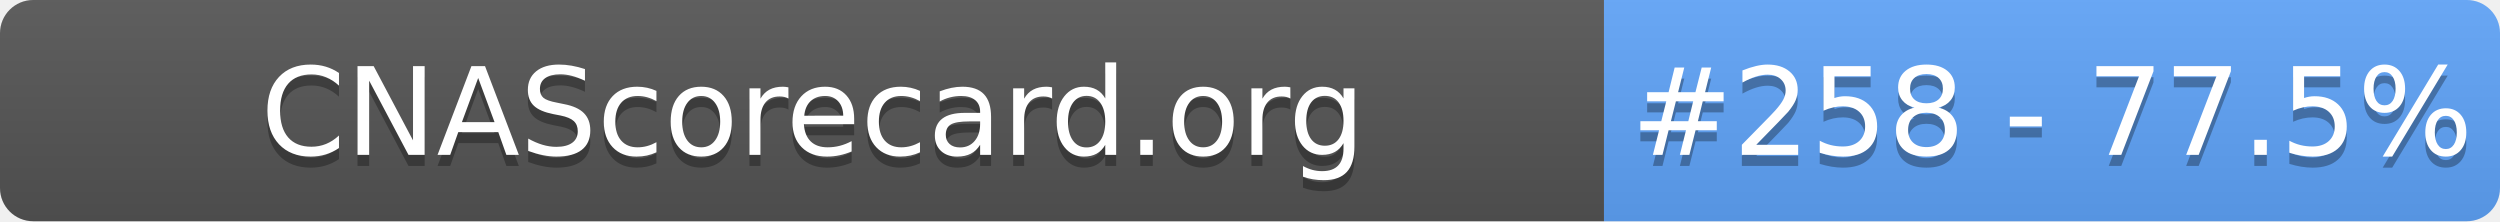
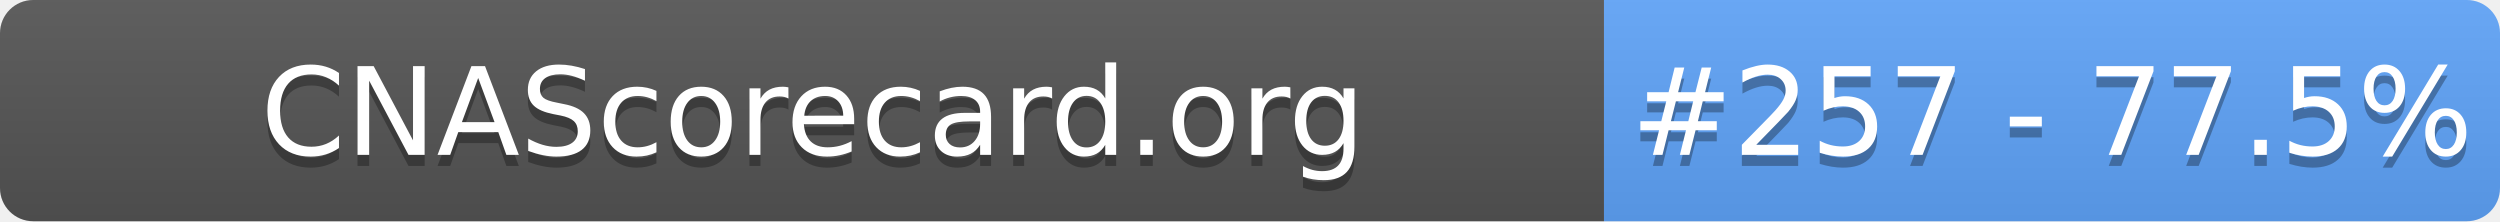
- <svg xmlns="http://www.w3.org/2000/svg" width="226" height="20" role="img" aria-label="CNAScorecard.org: #258 - 77.5%">
+ <svg xmlns="http://www.w3.org/2000/svg" width="226" height="20" role="img" aria-label="CNAScorecard.org: #257 - 77.5%">
  <linearGradient id="s" x2="0" y2="100%">
    <stop offset="0" stop-color="#bbb" stop-opacity=".1" />
    <stop offset="1" stop-opacity=".1" />
  </linearGradient>
  <clipPath id="r">
    <rect width="226" height="20" rx="3" fill="#fff" />
  </clipPath>
  <g clip-path="url(#r)">
    <rect width="145" height="20" fill="#555" />
    <rect x="145" width="81" height="20" fill="#60A5FA" />
    <rect width="226" height="20" fill="url(#s)" />
  </g>
  <g fill="#fff" text-anchor="middle" font-family="Verdana,Geneva,DejaVu Sans,sans-serif" text-rendering="geometricPrecision" font-size="110">
    <text aria-hidden="true" x="735" y="150" fill="#010101" fill-opacity=".3" transform="scale(.1)" textLength="1350">CNAScorecard.org</text>
    <text x="735" y="140" transform="scale(.1)" fill="#fff" textLength="1350">CNAScorecard.org</text>
-     <text aria-hidden="true" x="1855" y="150" fill="#010101" fill-opacity=".3" transform="scale(.1)" textLength="660">#258 - 77.5%</text>
-     <text x="1855" y="140" transform="scale(.1)" fill="#fff" textLength="660">#258 - 77.5%</text>
+     <text aria-hidden="true" x="1855" y="150" fill="#010101" fill-opacity=".3" transform="scale(.1)" textLength="660">#257 - 77.5%</text>
+     <text x="1855" y="140" transform="scale(.1)" fill="#fff" textLength="660">#257 - 77.5%</text>
  </g>
</svg>
